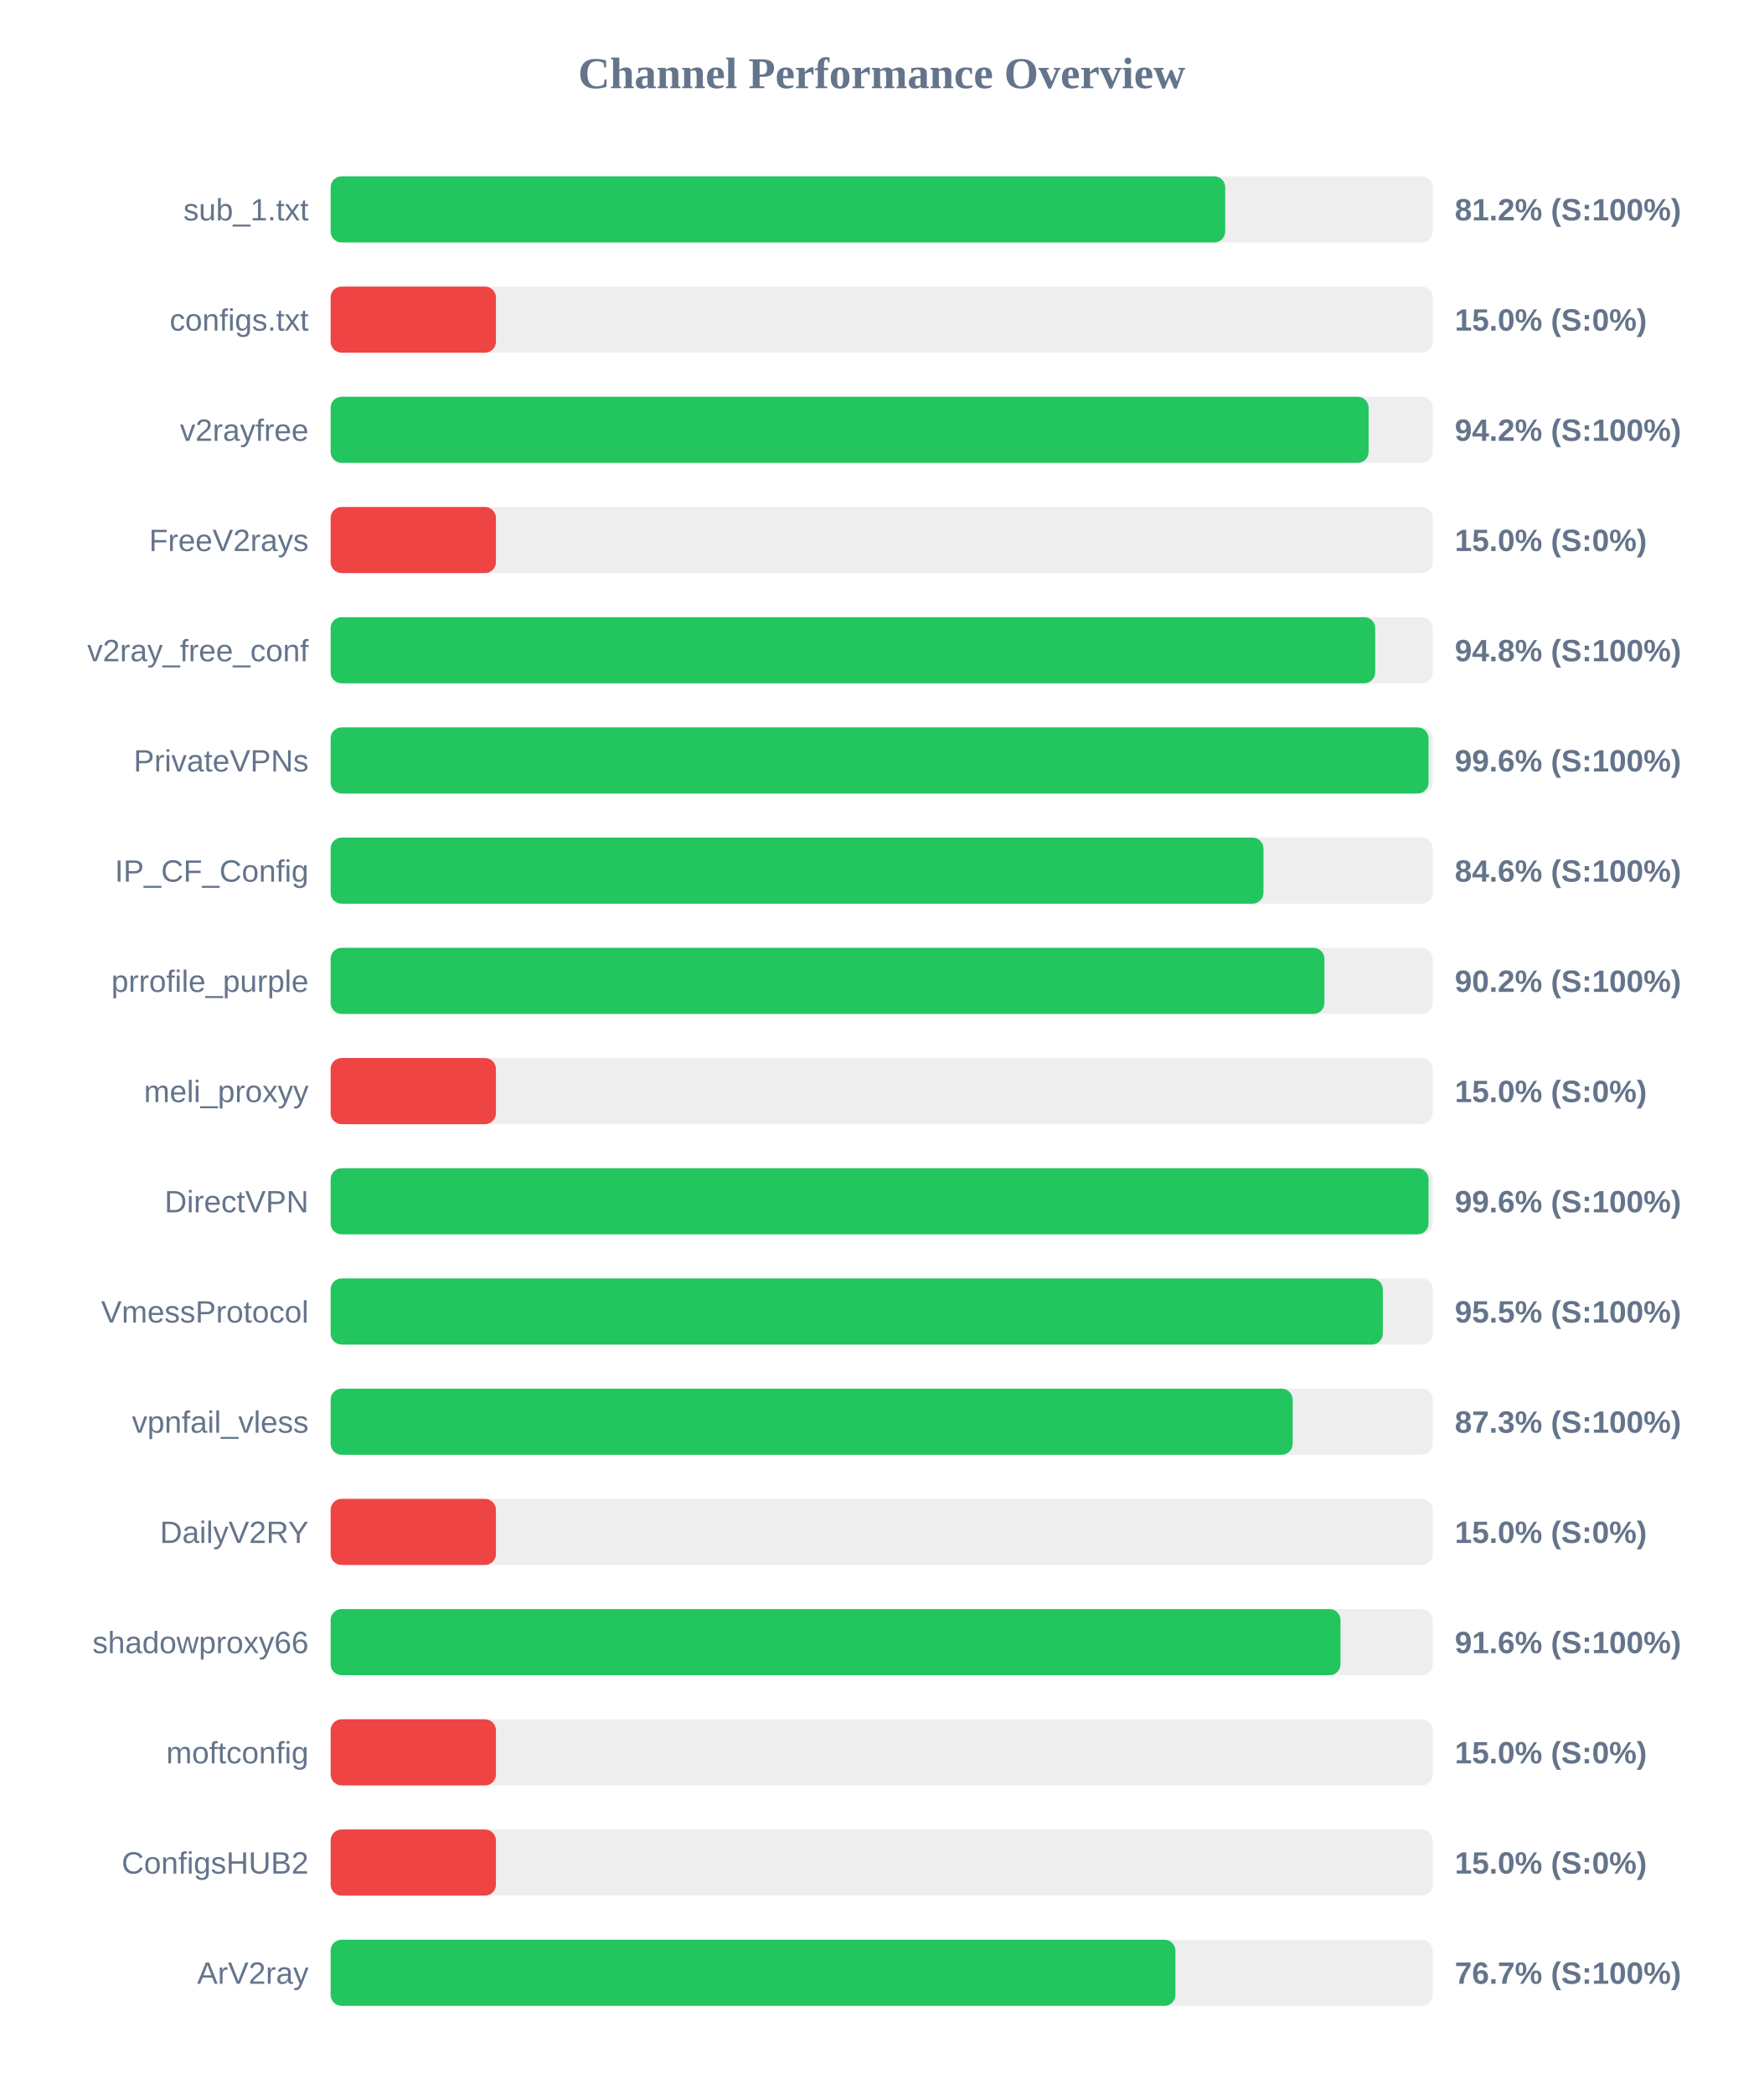
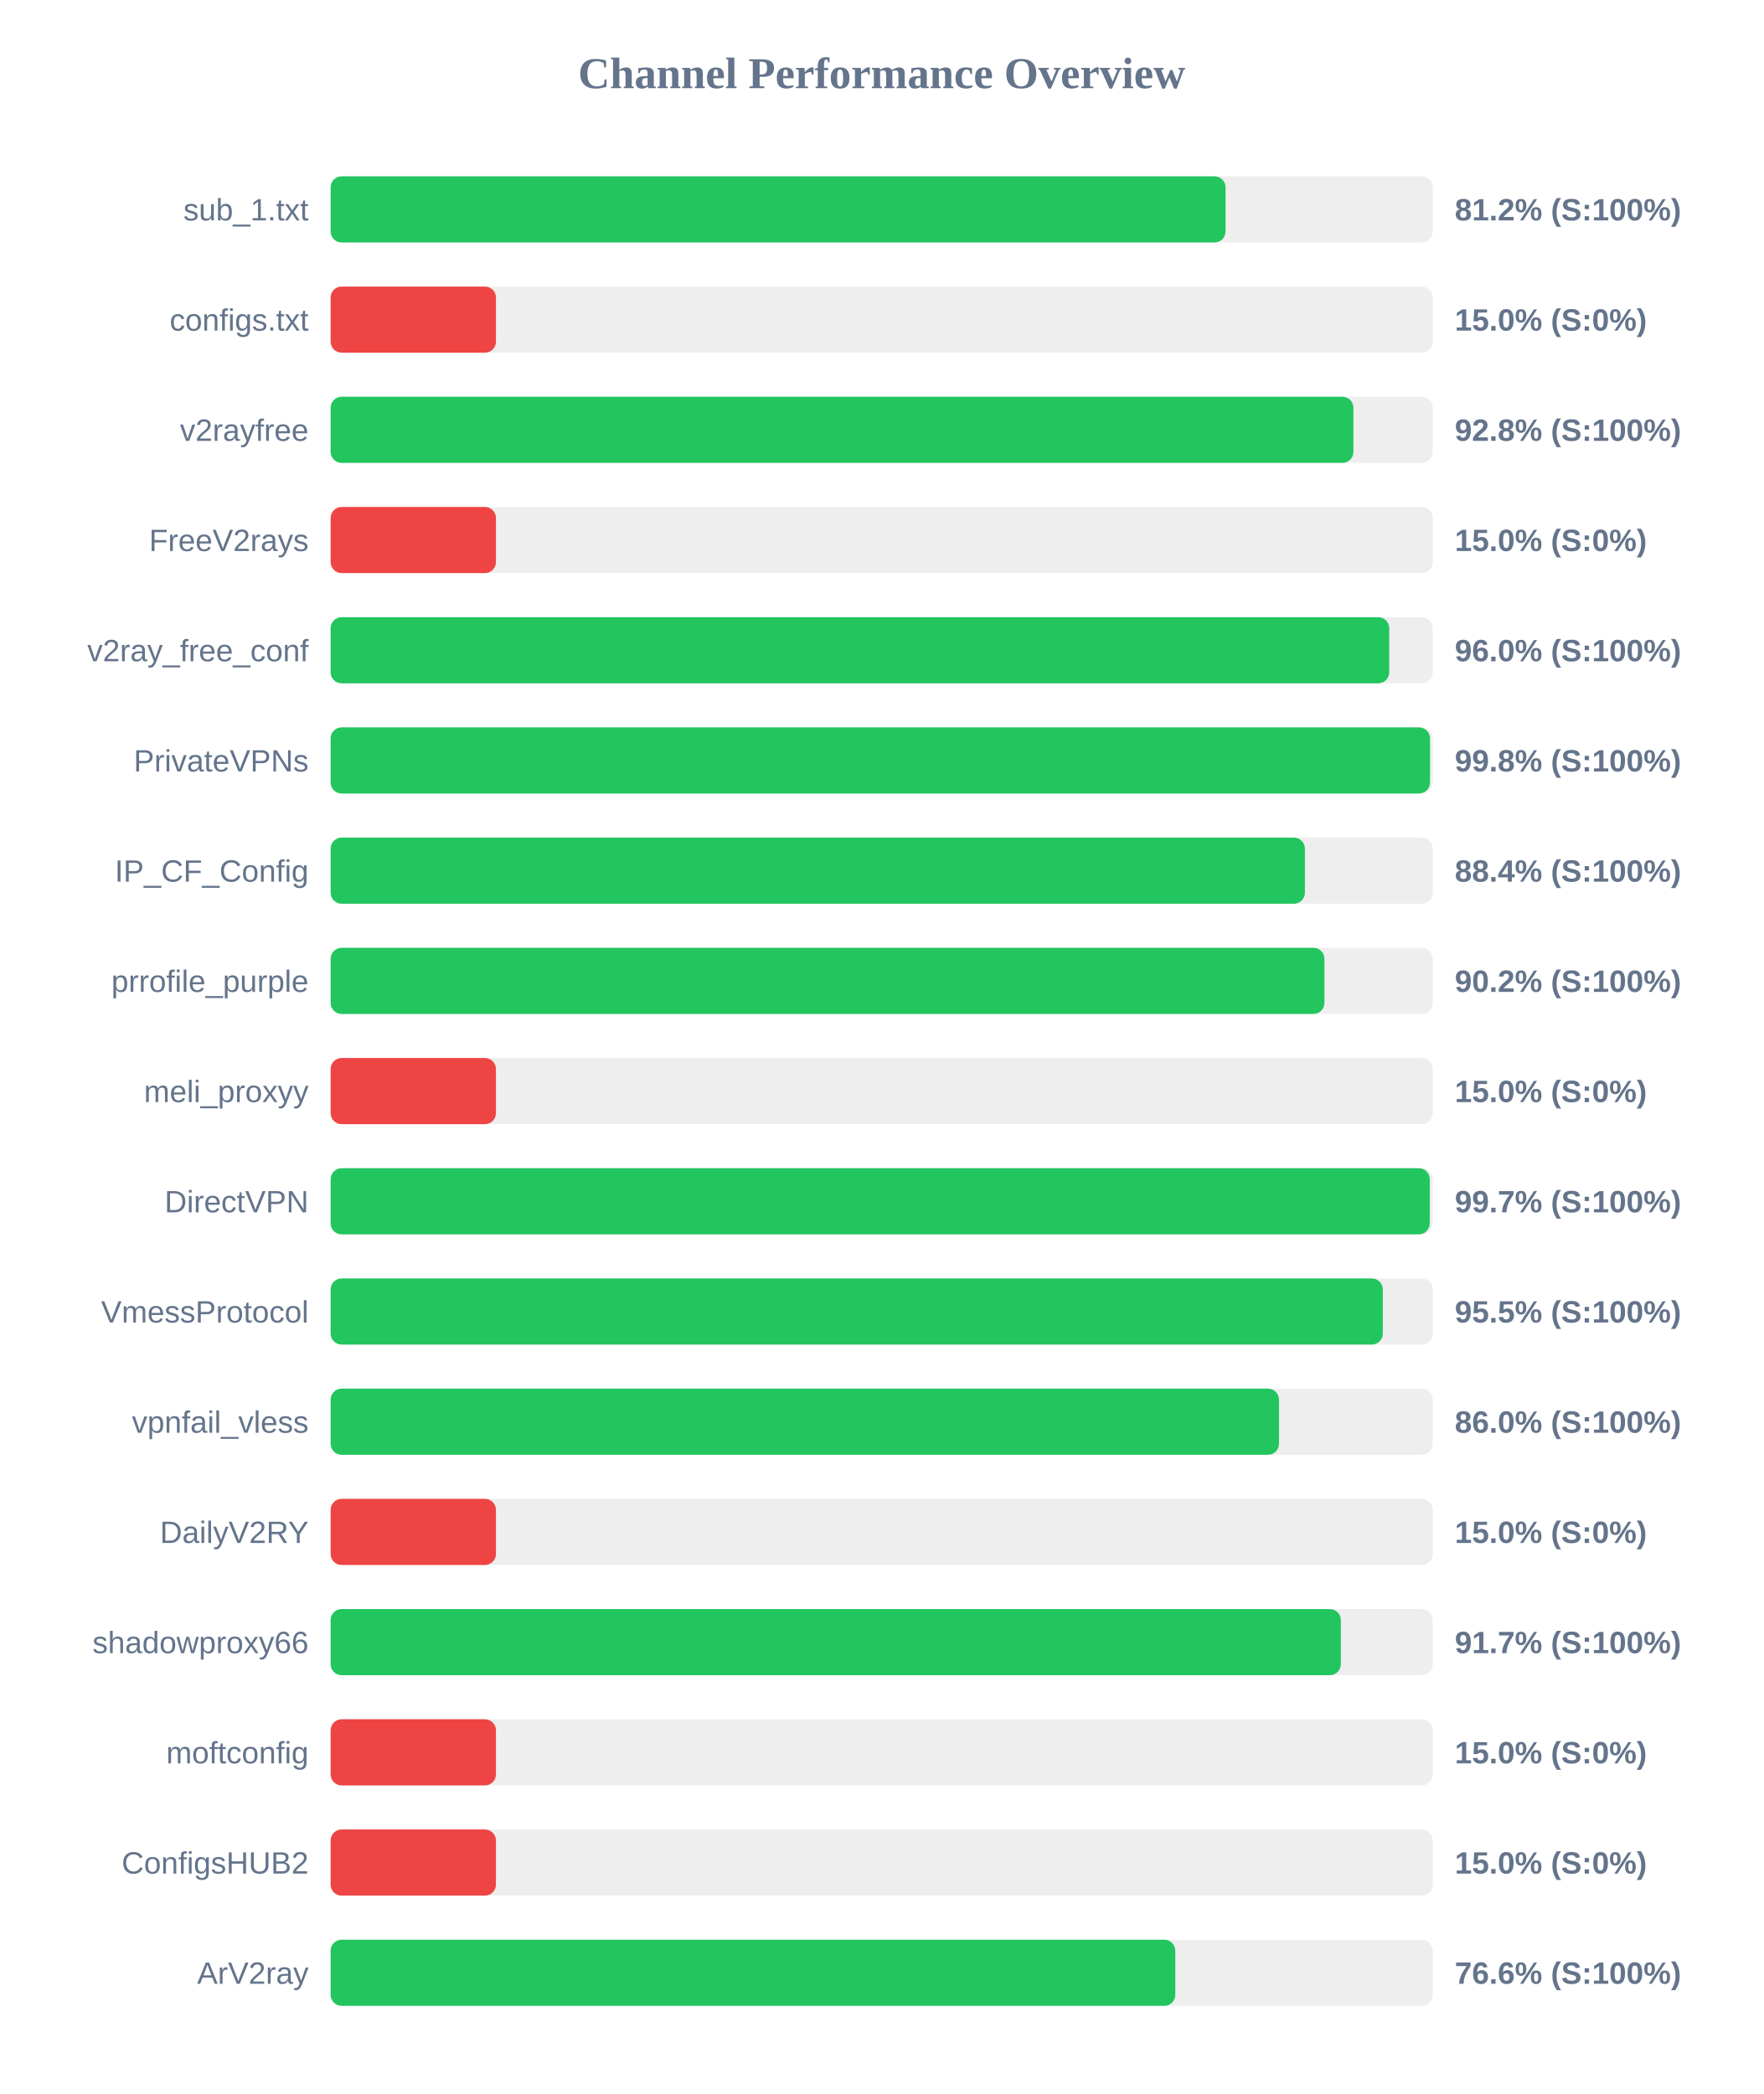
<svg xmlns="http://www.w3.org/2000/svg" width="800" height="950" version="1.1">
  <style>
        .row { font: 14px Arial; fill: #64748b; }
        .score { font: bold 14px Arial; fill: #64748b; }
    </style>
  <text x="400" y="40" text-anchor="middle" font-size="20px" font-weight="bold" fill="#64748b">Channel Performance Overview</text>
  <rect x="150" y="80" width="500" height="30" fill="#eee" rx="5" />
-   <rect x="150" y="80" width="405.85" height="30" fill="#22c55e" rx="5" />
+   <rect x="150" y="80" width="406.0" height="30" fill="#22c55e" rx="5" />
  <text x="140" y="100" text-anchor="end" class="row">sub_1.txt</text>
  <text x="660" y="100" text-anchor="start" class="score">81.2% (S:100%)</text>
  <rect x="150" y="130" width="500" height="30" fill="#eee" rx="5" />
  <rect x="150" y="130" width="75.0" height="30" fill="#ef4444" rx="5" />
  <text x="140" y="150" text-anchor="end" class="row">configs.txt</text>
  <text x="660" y="150" text-anchor="start" class="score">15.0% (S:0%)</text>
  <rect x="150" y="180" width="500" height="30" fill="#eee" rx="5" />
-   <rect x="150" y="180" width="470.9" height="30" fill="#22c55e" rx="5" />
+   <rect x="150" y="180" width="464.0" height="30" fill="#22c55e" rx="5" />
  <text x="140" y="200" text-anchor="end" class="row">v2rayfree</text>
-   <text x="660" y="200" text-anchor="start" class="score">94.2% (S:100%)</text>
+   <text x="660" y="200" text-anchor="start" class="score">92.8% (S:100%)</text>
  <rect x="150" y="230" width="500" height="30" fill="#eee" rx="5" />
  <rect x="150" y="230" width="75.0" height="30" fill="#ef4444" rx="5" />
  <text x="140" y="250" text-anchor="end" class="row">FreeV2rays</text>
  <text x="660" y="250" text-anchor="start" class="score">15.0% (S:0%)</text>
  <rect x="150" y="280" width="500" height="30" fill="#eee" rx="5" />
-   <rect x="150" y="280" width="473.9" height="30" fill="#22c55e" rx="5" />
+   <rect x="150" y="280" width="480.25" height="30" fill="#22c55e" rx="5" />
  <text x="140" y="300" text-anchor="end" class="row">v2ray_free_conf</text>
-   <text x="660" y="300" text-anchor="start" class="score">94.8% (S:100%)</text>
+   <text x="660" y="300" text-anchor="start" class="score">96.0% (S:100%)</text>
  <rect x="150" y="330" width="500" height="30" fill="#eee" rx="5" />
-   <rect x="150" y="330" width="498.1" height="30" fill="#22c55e" rx="5" />
+   <rect x="150" y="330" width="498.75" height="30" fill="#22c55e" rx="5" />
  <text x="140" y="350" text-anchor="end" class="row">PrivateVPNs</text>
-   <text x="660" y="350" text-anchor="start" class="score">99.6% (S:100%)</text>
+   <text x="660" y="350" text-anchor="start" class="score">99.8% (S:100%)</text>
  <rect x="150" y="380" width="500" height="30" fill="#eee" rx="5" />
-   <rect x="150" y="380" width="423.2" height="30" fill="#22c55e" rx="5" />
+   <rect x="150" y="380" width="442.0" height="30" fill="#22c55e" rx="5" />
  <text x="140" y="400" text-anchor="end" class="row">IP_CF_Config</text>
-   <text x="660" y="400" text-anchor="start" class="score">84.6% (S:100%)</text>
+   <text x="660" y="400" text-anchor="start" class="score">88.4% (S:100%)</text>
  <rect x="150" y="430" width="500" height="30" fill="#eee" rx="5" />
  <rect x="150" y="430" width="450.85" height="30" fill="#22c55e" rx="5" />
  <text x="140" y="450" text-anchor="end" class="row">prrofile_purple</text>
  <text x="660" y="450" text-anchor="start" class="score">90.2% (S:100%)</text>
  <rect x="150" y="480" width="500" height="30" fill="#eee" rx="5" />
  <rect x="150" y="480" width="75.0" height="30" fill="#ef4444" rx="5" />
  <text x="140" y="500" text-anchor="end" class="row">meli_proxyy</text>
  <text x="660" y="500" text-anchor="start" class="score">15.0% (S:0%)</text>
  <rect x="150" y="530" width="500" height="30" fill="#eee" rx="5" />
-   <rect x="150" y="530" width="498.1" height="30" fill="#22c55e" rx="5" />
+   <rect x="150" y="530" width="498.65" height="30" fill="#22c55e" rx="5" />
  <text x="140" y="550" text-anchor="end" class="row">DirectVPN</text>
-   <text x="660" y="550" text-anchor="start" class="score">99.6% (S:100%)</text>
+   <text x="660" y="550" text-anchor="start" class="score">99.7% (S:100%)</text>
  <rect x="150" y="580" width="500" height="30" fill="#eee" rx="5" />
  <rect x="150" y="580" width="477.35" height="30" fill="#22c55e" rx="5" />
  <text x="140" y="600" text-anchor="end" class="row">VmessProtocol</text>
  <text x="660" y="600" text-anchor="start" class="score">95.5% (S:100%)</text>
  <rect x="150" y="630" width="500" height="30" fill="#eee" rx="5" />
-   <rect x="150" y="630" width="436.45" height="30" fill="#22c55e" rx="5" />
+   <rect x="150" y="630" width="430.25" height="30" fill="#22c55e" rx="5" />
  <text x="140" y="650" text-anchor="end" class="row">vpnfail_vless</text>
-   <text x="660" y="650" text-anchor="start" class="score">87.3% (S:100%)</text>
+   <text x="660" y="650" text-anchor="start" class="score">86.0% (S:100%)</text>
  <rect x="150" y="680" width="500" height="30" fill="#eee" rx="5" />
  <rect x="150" y="680" width="75.0" height="30" fill="#ef4444" rx="5" />
  <text x="140" y="700" text-anchor="end" class="row">DailyV2RY</text>
  <text x="660" y="700" text-anchor="start" class="score">15.0% (S:0%)</text>
  <rect x="150" y="730" width="500" height="30" fill="#eee" rx="5" />
-   <rect x="150" y="730" width="458.15" height="30" fill="#22c55e" rx="5" />
+   <rect x="150" y="730" width="458.3" height="30" fill="#22c55e" rx="5" />
  <text x="140" y="750" text-anchor="end" class="row">shadowproxy66</text>
-   <text x="660" y="750" text-anchor="start" class="score">91.6% (S:100%)</text>
+   <text x="660" y="750" text-anchor="start" class="score">91.7% (S:100%)</text>
  <rect x="150" y="780" width="500" height="30" fill="#eee" rx="5" />
  <rect x="150" y="780" width="75.0" height="30" fill="#ef4444" rx="5" />
  <text x="140" y="800" text-anchor="end" class="row">moftconfig</text>
  <text x="660" y="800" text-anchor="start" class="score">15.0% (S:0%)</text>
  <rect x="150" y="830" width="500" height="30" fill="#eee" rx="5" />
  <rect x="150" y="830" width="75.0" height="30" fill="#ef4444" rx="5" />
  <text x="140" y="850" text-anchor="end" class="row">ConfigsHUB2</text>
  <text x="660" y="850" text-anchor="start" class="score">15.0% (S:0%)</text>
  <rect x="150" y="880" width="500" height="30" fill="#eee" rx="5" />
-   <rect x="150" y="880" width="383.25" height="30" fill="#22c55e" rx="5" />
+   <rect x="150" y="880" width="383.2" height="30" fill="#22c55e" rx="5" />
  <text x="140" y="900" text-anchor="end" class="row">ArV2ray</text>
-   <text x="660" y="900" text-anchor="start" class="score">76.7% (S:100%)</text>
+   <text x="660" y="900" text-anchor="start" class="score">76.6% (S:100%)</text>
</svg>
